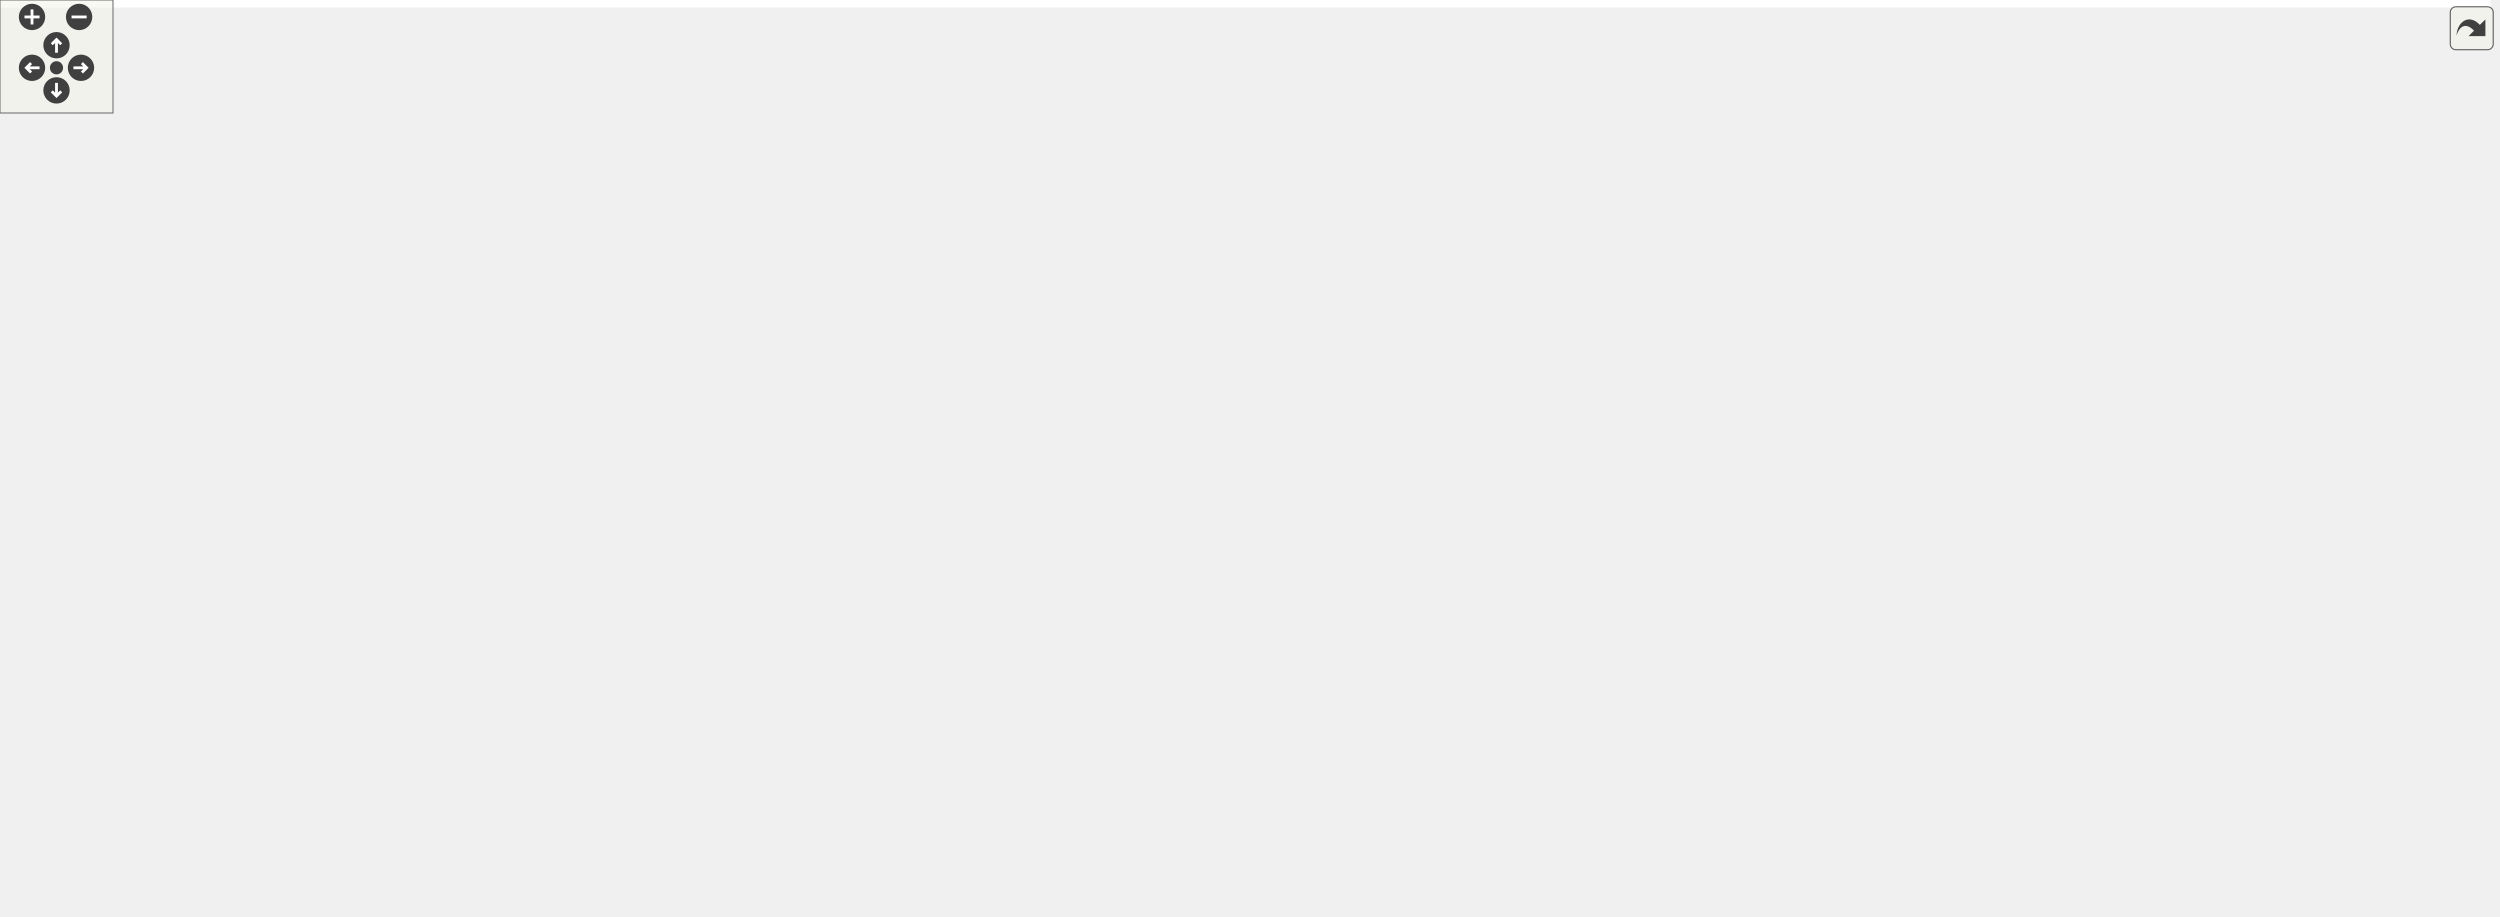
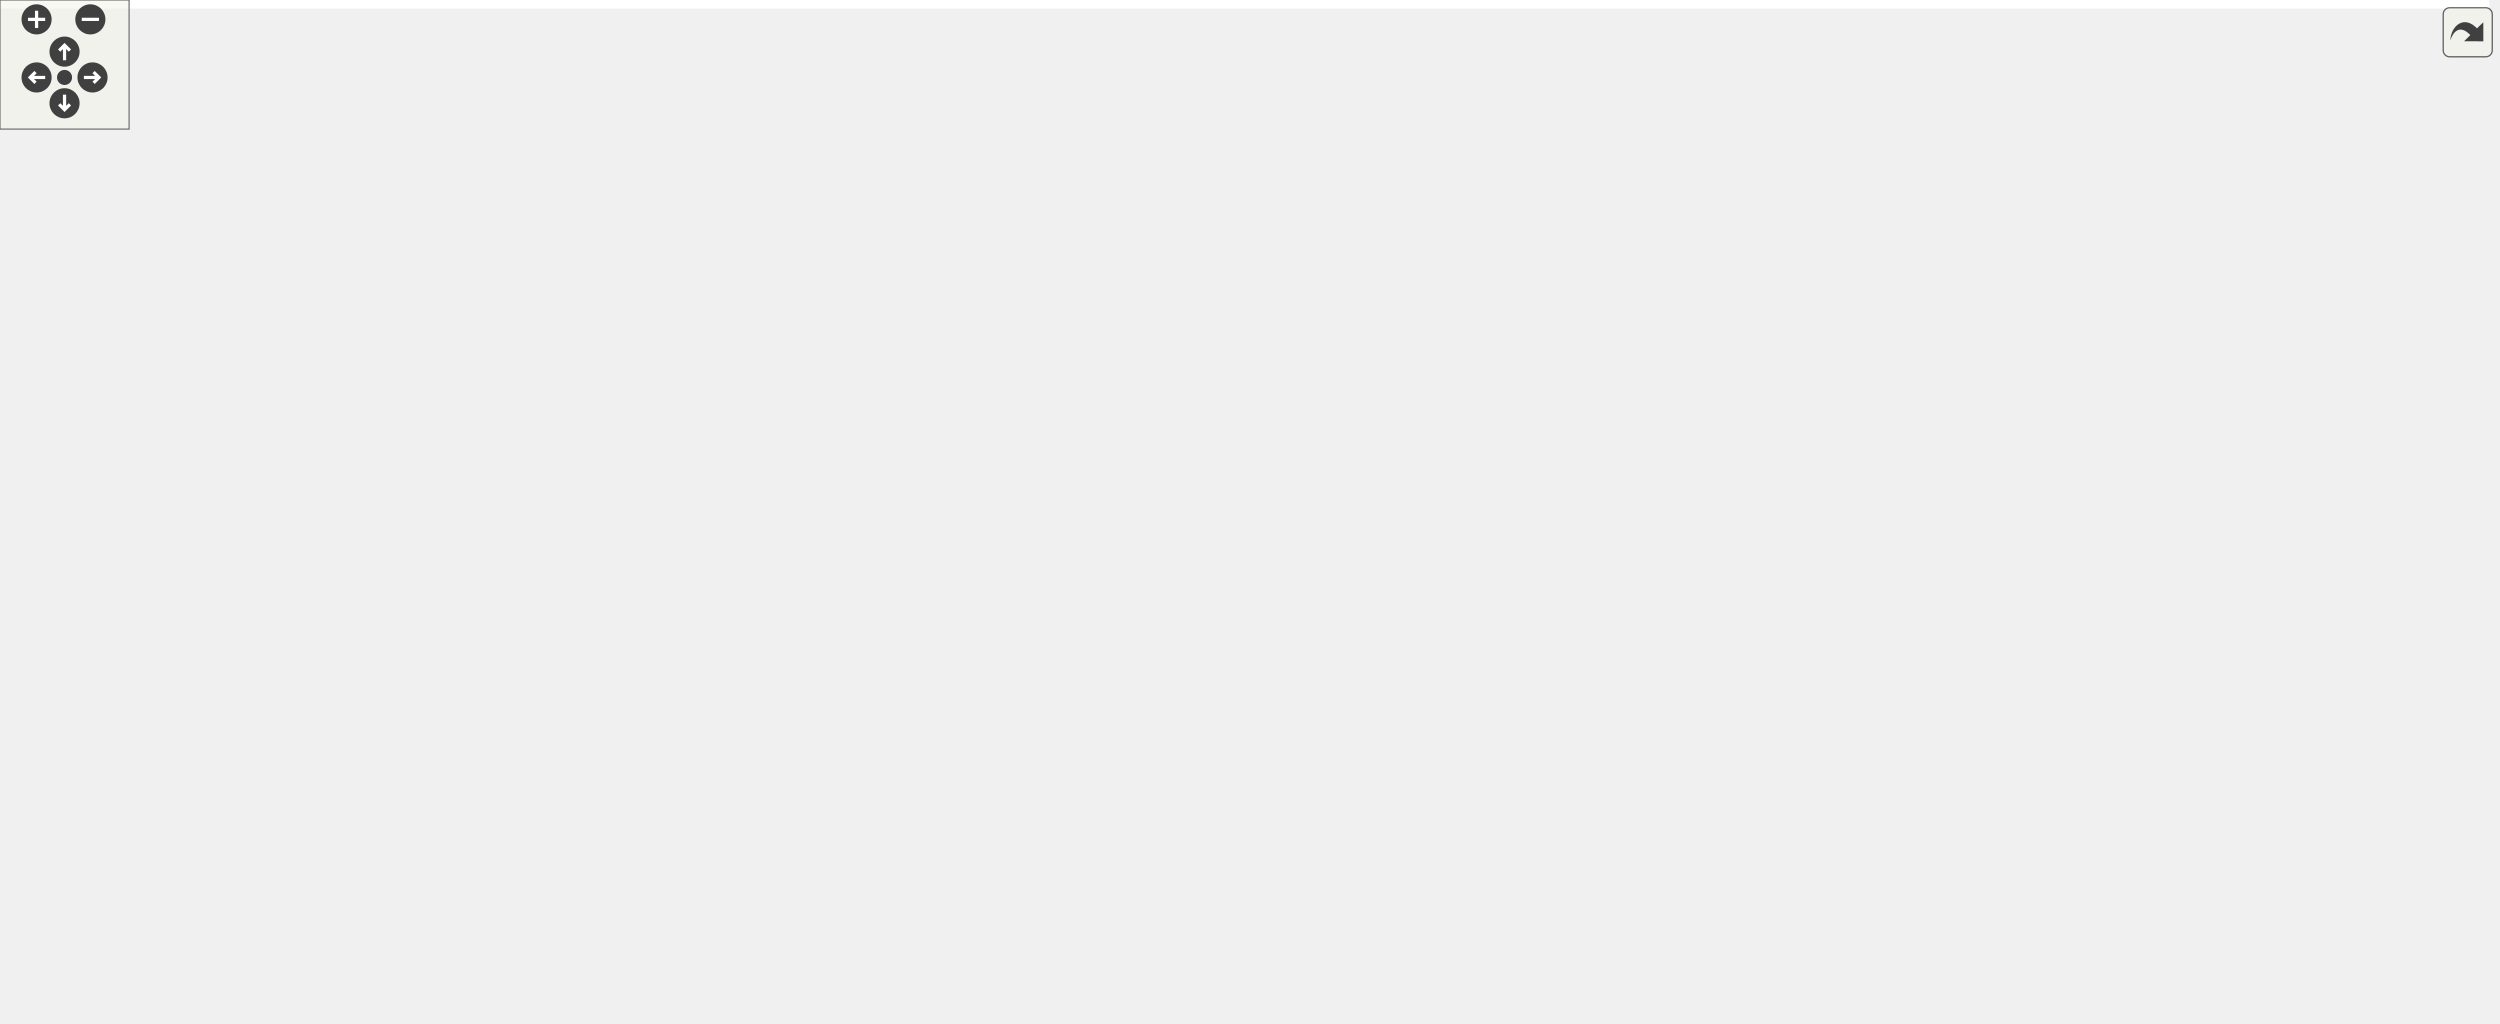
<svg xmlns="http://www.w3.org/2000/svg" xmlns:xlink="http://www.w3.org/1999/xlink" id="main" version="1.1" xml:space="preserve">
  <style type="text/css">
.edge:hover path { stroke: red; }
.edge:hover polygon { stroke: red; fill: red; }
</style>
  <defs>
    <circle id="rim" cx="0" cy="0" r="7" />
    <circle id="rim2" cx="0" cy="0" r="3.5" />
    <g id="zoomPlus">
      <use xlink:href="#rim" fill="#404040">
        <set attributeName="fill" to="#808080" begin="zoomplus.mouseover" end="zoomplus.mouseout" />
      </use>
      <path d="M-4,0h8M0,-4v8" fill="none" stroke="white" stroke-width="1.5" pointer-events="none" />
    </g>
    <g id="zoomMin">
      <use xlink:href="#rim" fill="#404040">
        <set attributeName="fill" to="#808080" begin="zoomminus.mouseover" end="zoomminus.mouseout" />
      </use>
      <path d="M-4,0h8" fill="none" stroke="white" stroke-width="1.5" pointer-events="none" />
    </g>
    <g id="dirArrow">
      <path fill="none" stroke="white" stroke-width="1.5" d="M0,-3.0v7 M-2.5,-0.5L0,-3.0L2.5,-0.5" />
    </g>
    <g id="resetDef">
      <use xlink:href="#rim2" fill="#404040">
        <set attributeName="fill" to="#808080" begin="reset.mouseover" end="reset.mouseout" />
      </use>
    </g>
  </defs>
  <svg id="graph" class="graph">
    <g id="viewport">
-       <polygon fill="#ffffff" stroke="transparent" points="-4,4 -4,-426 1322.5,-426 1322.5,4 -4,4" />
+       <polygon fill="#ffffff" stroke="transparent" points="-4,4 -4,-415 1157,-415 1157,4 -4,4" />
      <g id="node1" class="node">
        <g id="a_node1">
          <a xlink:title=" ">
-             <polygon fill="#bfbfbf" stroke="#000000" points="246,-391.5 246,-421.5 381,-421.5 381,-391.5 246,-391.5" />
-             <text text-anchor="start" x="254" y="-409.5" font-family="Helvetica,sans-Serif" font-size="10.00" fill="#000000">drake/geometry/internal</text>
-             <text text-anchor="middle" x="313.5" y="-398.5" font-family="Helvetica,sans-Serif" font-size="10.00" fill="#000000">_frame.h</text>
+             <polygon fill="#bfbfbf" stroke="#000000" points="920.5,-380.5 920.5,-410.5 1055.5,-410.5 1055.5,-380.5 920.5,-380.5" />
+             <text text-anchor="start" x="928.5" y="-398.5" font-family="Helvetica,sans-Serif" font-size="10.00" fill="#000000">drake/geometry/internal</text>
+             <text text-anchor="middle" x="988" y="-387.5" font-family="Helvetica,sans-Serif" font-size="10.00" fill="#000000">_frame.h</text>
          </a>
        </g>
      </g>
      <g id="node2" class="node">
        <g id="a_node2">
          <a xlink:title=" ">
-             <polygon fill="#ffffff" stroke="#bfbfbf" points="1274.5,-129 1274.5,-148 1318.5,-148 1318.5,-129 1274.5,-129" />
-             <text text-anchor="middle" x="1296.5" y="-136" font-family="Helvetica,sans-Serif" font-size="10.00" fill="#000000">string</text>
+             <polygon fill="#ffffff" stroke="#bfbfbf" points="0,-129 0,-148 44,-148 44,-129 0,-129" />
+             <text text-anchor="middle" x="22" y="-136" font-family="Helvetica,sans-Serif" font-size="10.00" fill="#000000">string</text>
          </a>
        </g>
      </g>
      <g id="edge1" class="edge">
-         <path fill="none" stroke="#191970" d="M381.056,-399.234C456.562,-390.652 582.303,-374.983 689.5,-355 943.632,-307.627 1053.039,-381.738 1255.5,-221 1275.5,-205.121 1286.501,-176.958 1291.948,-158.01" />
-         <polygon fill="#191970" stroke="#191970" points="1295.401,-158.641 1294.54,-148.081 1288.628,-156.873 1295.401,-158.641" />
+         <path fill="none" stroke="#191970" d="M920.352,-387.996C777.836,-370.705 437.79,-321.599 170,-221 122.992,-203.341 72.869,-172.55 44.686,-153.992" />
+         <polygon fill="#191970" stroke="#191970" points="46.268,-150.84 36.006,-148.204 42.384,-156.664 46.268,-150.84" />
      </g>
      <g id="node3" class="node">
        <g id="a_node3">
          <a xlink:title=" ">
-             <polygon fill="#ffffff" stroke="#bfbfbf" points="136.5,-330 136.5,-349 222.5,-349 222.5,-330 136.5,-330" />
-             <text text-anchor="middle" x="179.5" y="-337" font-family="Helvetica,sans-Serif" font-size="10.00" fill="#000000">unordered_set</text>
+             <polygon fill="#ffffff" stroke="#bfbfbf" points="1067,-319 1067,-338 1153,-338 1153,-319 1067,-319" />
+             <text text-anchor="middle" x="1110" y="-326" font-family="Helvetica,sans-Serif" font-size="10.00" fill="#000000">unordered_set</text>
          </a>
        </g>
      </g>
      <g id="edge2" class="edge">
-         <path fill="none" stroke="#191970" d="M283.428,-391.464C260.843,-380.171 230.117,-364.809 207.938,-353.719" />
-         <polygon fill="#191970" stroke="#191970" points="209.217,-350.446 198.708,-349.104 206.087,-356.707 209.217,-350.446" />
+         <path fill="none" stroke="#191970" d="M1015.379,-380.464C1035.757,-369.273 1063.415,-354.084 1083.563,-343.019" />
+         <polygon fill="#191970" stroke="#191970" points="1085.432,-345.986 1092.512,-338.104 1082.062,-339.85 1085.432,-345.986" />
      </g>
      <g id="node4" class="node">
        <g id="a_node4">
          <a xlink:href="drake__copyable_8h.html" target="_top" xlink:title="Provides careful macros to selectively enable or disable the special member functions for copy-constr...">
-             <polygon fill="#ffffff" stroke="#000000" points="0,-56.5 0,-86.5 121,-86.5 121,-56.5 0,-56.5" />
-             <text text-anchor="start" x="8" y="-74.5" font-family="Helvetica,sans-Serif" font-size="10.00" fill="#000000">drake/common/drake</text>
-             <text text-anchor="middle" x="60.5" y="-63.5" font-family="Helvetica,sans-Serif" font-size="10.00" fill="#000000">_copyable.h</text>
+             <polygon fill="#ffffff" stroke="#000000" points="978.5,-123.5 978.5,-153.5 1099.5,-153.5 1099.5,-123.5 978.5,-123.5" />
+             <text text-anchor="start" x="986.5" y="-141.5" font-family="Helvetica,sans-Serif" font-size="10.00" fill="#000000">drake/common/drake</text>
+             <text text-anchor="middle" x="1039" y="-130.5" font-family="Helvetica,sans-Serif" font-size="10.00" fill="#000000">_copyable.h</text>
          </a>
        </g>
      </g>
      <g id="edge3" class="edge">
-         <path fill="none" stroke="#191970" d="M245.852,-391.574C154.638,-369.456 3.5,-324.903 3.5,-272.5 3.5,-272.5 3.5,-272.5 3.5,-205.5 3.5,-164.115 26.807,-120.865 43.614,-95.058" />
-         <polygon fill="#191970" stroke="#191970" points="46.566,-96.94 49.239,-86.688 40.756,-93.036 46.566,-96.94" />
+         <path fill="none" stroke="#191970" d="M1000.136,-380.228C1007.206,-370.452 1015.575,-357.171 1020,-344 1040.91,-281.754 1041.619,-203.311 1040.334,-163.763" />
+         <polygon fill="#191970" stroke="#191970" points="1043.828,-163.539 1039.934,-153.686 1036.833,-163.817 1043.828,-163.539" />
      </g>
      <g id="node5" class="node">
        <g id="a_node5">
          <a xlink:href="geometry__ids_8h.html" target="_top" xlink:title=" ">
-             <polygon fill="#ffffff" stroke="#000000" points="241,-324.5 241,-354.5 386,-354.5 386,-324.5 241,-324.5" />
-             <text text-anchor="start" x="249" y="-342.5" font-family="Helvetica,sans-Serif" font-size="10.00" fill="#000000">drake/geometry/geometry</text>
-             <text text-anchor="middle" x="313.5" y="-331.5" font-family="Helvetica,sans-Serif" font-size="10.00" fill="#000000">_ids.h</text>
+             <polygon fill="#ffffff" stroke="#000000" points="865.5,-313.5 865.5,-343.5 1010.5,-343.5 1010.5,-313.5 865.5,-313.5" />
+             <text text-anchor="start" x="873.5" y="-331.5" font-family="Helvetica,sans-Serif" font-size="10.00" fill="#000000">drake/geometry/geometry</text>
+             <text text-anchor="middle" x="938" y="-320.5" font-family="Helvetica,sans-Serif" font-size="10.00" fill="#000000">_ids.h</text>
          </a>
        </g>
      </g>
      <g id="edge4" class="edge">
-         <path fill="none" stroke="#191970" d="M313.5,-391.297C313.5,-383.501 313.5,-373.799 313.5,-364.906" />
-         <polygon fill="#191970" stroke="#191970" points="317,-364.643 313.5,-354.643 310,-364.643 317,-364.643" />
-       </g>
-       <g id="node24" class="node">
-         <g id="a_node24">
-           <a xlink:href="geometry__index_8h.html" target="_top" xlink:title=" ">
-             <polygon fill="#ffffff" stroke="#000000" points="535,-324.5 535,-354.5 680,-354.5 680,-324.5 535,-324.5" />
-             <text text-anchor="start" x="543" y="-342.5" font-family="Helvetica,sans-Serif" font-size="10.00" fill="#000000">drake/geometry/geometry</text>
-             <text text-anchor="middle" x="607.5" y="-331.5" font-family="Helvetica,sans-Serif" font-size="10.00" fill="#000000">_index.h</text>
-           </a>
-         </g>
-       </g>
-       <g id="edge35" class="edge">
-         <path fill="none" stroke="#191970" d="M379.479,-391.464C424.604,-381.18 484.543,-367.521 531.641,-356.788" />
-         <polygon fill="#191970" stroke="#191970" points="532.515,-360.178 541.487,-354.544 530.959,-353.353 532.515,-360.178" />
+         <path fill="none" stroke="#191970" d="M976.654,-380.297C970.389,-371.902 962.474,-361.295 955.44,-351.87" />
+         <polygon fill="#191970" stroke="#191970" points="958.087,-349.564 949.301,-343.643 952.477,-353.751 958.087,-349.564" />
      </g>
      <g id="edge5" class="edge">
-         <path fill="none" stroke="#191970" d="M276.07,-324.445C232.705,-305.52 161.129,-269.541 113.5,-221 89.524,-196.565 87.171,-186.183 75.5,-154 68.783,-135.476 64.975,-113.478 62.879,-96.857" />
-         <polygon fill="#191970" stroke="#191970" points="66.343,-96.343 61.734,-86.802 59.388,-97.134 66.343,-96.343" />
+         <path fill="none" stroke="#191970" d="M946.095,-313.273C963.572,-280.395 1004.963,-202.53 1026.097,-162.773" />
+         <polygon fill="#191970" stroke="#191970" points="1029.404,-164.009 1031.007,-153.536 1023.223,-160.723 1029.404,-164.009" />
      </g>
      <g id="node6" class="node">
        <g id="a_node6">
          <a xlink:href="identifier_8h.html" target="_top" xlink:title=" ">
-             <polygon fill="#ffffff" stroke="#000000" points="240.5,-263 240.5,-282 386.5,-282 386.5,-263 240.5,-263" />
-             <text text-anchor="middle" x="313.5" y="-270" font-family="Helvetica,sans-Serif" font-size="10.00" fill="#000000">drake/common/identifier.h</text>
+             <polygon fill="#ffffff" stroke="#000000" points="632,-257.5 632,-276.5 778,-276.5 778,-257.5 632,-257.5" />
+             <text text-anchor="middle" x="705" y="-264.5" font-family="Helvetica,sans-Serif" font-size="10.00" fill="#000000">drake/common/identifier.h</text>
          </a>
        </g>
      </g>
      <g id="edge6" class="edge">
-         <path fill="none" stroke="#191970" d="M313.5,-324.297C313.5,-314.77 313.5,-302.395 313.5,-292.131" />
-         <polygon fill="#191970" stroke="#191970" points="317,-292.055 313.5,-282.055 310,-292.055 317,-292.055" />
+         <path fill="none" stroke="#191970" d="M881.002,-313.455C841.102,-302.924 788.474,-289.033 751.192,-279.192" />
+         <polygon fill="#191970" stroke="#191970" points="751.669,-275.698 741.107,-276.53 749.882,-282.467 751.669,-275.698" />
      </g>
      <g id="edge10" class="edge">
-         <path fill="none" stroke="#191970" d="M386.736,-269.059C579.68,-259.831 1089.518,-234.333 1123.5,-221 1143.79,-213.039 1142.465,-200.617 1161.5,-190 1204.218,-166.174 1220.418,-172.978 1265.5,-154 1266.685,-153.501 1267.889,-152.977 1269.1,-152.436" />
-         <polygon fill="#191970" stroke="#191970" points="1270.776,-155.515 1278.326,-148.081 1267.788,-149.185 1270.776,-155.515" />
+         <path fill="none" stroke="#191970" d="M631.936,-262.784C509.031,-253.853 254.589,-227.417 53,-154 51.587,-153.485 50.154,-152.923 48.718,-152.328" />
+         <polygon fill="#191970" stroke="#191970" points="49.947,-149.041 39.396,-148.069 47.038,-155.408 49.947,-149.041" />
      </g>
      <g id="edge11" class="edge">
-         <path fill="none" stroke="#191970" d="M252.545,-262.962C219.491,-255.565 179.236,-242.763 148.5,-221 104.84,-190.086 79.401,-130.098 67.918,-96.265" />
-         <polygon fill="#191970" stroke="#191970" points="71.217,-95.094 64.797,-86.666 64.56,-97.258 71.217,-95.094" />
+         <path fill="none" stroke="#191970" d="M776.109,-257.475C835.499,-248.762 914.978,-235.113 944,-221 959.885,-213.276 993.611,-182.388 1016.298,-160.684" />
+         <polygon fill="#191970" stroke="#191970" points="1018.752,-163.18 1023.528,-153.723 1013.897,-158.138 1018.752,-163.18" />
      </g>
      <g id="node7" class="node">
        <g id="a_node7">
          <a xlink:title=" ">
-             <polygon fill="#ffffff" stroke="#bfbfbf" points="263.5,-196 263.5,-215 313.5,-215 313.5,-196 263.5,-196" />
-             <text text-anchor="middle" x="288.5" y="-203" font-family="Helvetica,sans-Serif" font-size="10.00" fill="#000000">atomic</text>
+             <polygon fill="#ffffff" stroke="#bfbfbf" points="559,-196 559,-215 609,-215 609,-196 559,-196" />
+             <text text-anchor="middle" x="584" y="-203" font-family="Helvetica,sans-Serif" font-size="10.00" fill="#000000">atomic</text>
          </a>
        </g>
      </g>
      <g id="edge7" class="edge">
-         <path fill="none" stroke="#191970" d="M309.918,-262.901C306.205,-252.95 300.302,-237.129 295.632,-224.615" />
-         <polygon fill="#191970" stroke="#191970" points="298.85,-223.227 292.075,-215.082 292.292,-225.674 298.85,-223.227" />
+         <path fill="none" stroke="#191970" d="M686.094,-257.391C666.203,-247.281 634.688,-231.263 611.931,-219.696" />
+         <polygon fill="#191970" stroke="#191970" points="613.274,-216.453 602.774,-215.042 610.102,-222.693 613.274,-216.453" />
      </g>
      <g id="node8" class="node">
        <g id="a_node8">
          <a xlink:title=" ">
-             <polygon fill="#ffffff" stroke="#bfbfbf" points="157.5,-196 157.5,-215 207.5,-215 207.5,-196 157.5,-196" />
-             <text text-anchor="middle" x="182.5" y="-203" font-family="Helvetica,sans-Serif" font-size="10.00" fill="#000000">cstdint</text>
+             <polygon fill="#ffffff" stroke="#bfbfbf" points="627,-196 627,-215 677,-215 677,-196 627,-196" />
+             <text text-anchor="middle" x="652" y="-203" font-family="Helvetica,sans-Serif" font-size="10.00" fill="#000000">cstdint</text>
          </a>
        </g>
      </g>
      <g id="edge8" class="edge">
-         <path fill="none" stroke="#191970" d="M294.731,-262.901C272.649,-251.607 235.781,-232.751 210.361,-219.75" />
-         <polygon fill="#191970" stroke="#191970" points="211.731,-216.519 201.234,-215.082 208.544,-222.751 211.731,-216.519" />
+         <path fill="none" stroke="#191970" d="M696.719,-257.391C688.831,-248.238 676.769,-234.241 667.159,-223.09" />
+         <polygon fill="#191970" stroke="#191970" points="669.577,-220.535 660.398,-215.245 664.275,-225.105 669.577,-220.535" />
      </g>
      <g id="node9" class="node">
        <g id="a_node9">
          <a xlink:title=" ">
-             <polygon fill="#ffffff" stroke="#bfbfbf" points="108,-129 108,-148 173,-148 173,-129 108,-129" />
-             <text text-anchor="middle" x="140.5" y="-136" font-family="Helvetica,sans-Serif" font-size="10.00" fill="#000000">functional</text>
+             <polygon fill="#ffffff" stroke="#bfbfbf" points="599.5,-129 599.5,-148 664.5,-148 664.5,-129 599.5,-129" />
+             <text text-anchor="middle" x="632" y="-136" font-family="Helvetica,sans-Serif" font-size="10.00" fill="#000000">functional</text>
          </a>
        </g>
      </g>
      <g id="edge9" class="edge">
-         <path fill="none" stroke="#191970" d="M302.525,-262.902C280.957,-244.086 233.657,-203.048 216.5,-190 199.585,-177.137 179.674,-163.703 164.477,-153.782" />
-         <polygon fill="#191970" stroke="#191970" points="165.988,-150.591 155.692,-148.095 162.185,-156.468 165.988,-150.591" />
+         <path fill="none" stroke="#191970" d="M704.353,-257.354C702.964,-242.106 698.709,-211.917 686,-190 678.025,-176.247 665.287,-163.845 654.185,-154.659" />
+         <polygon fill="#191970" stroke="#191970" points="656.138,-151.742 646.12,-148.293 651.8,-157.236 656.138,-151.742" />
      </g>
      <g id="node10" class="node">
        <g id="a_node10">
          <a xlink:href="drake__throw_8h.html" target="_top" xlink:title="Provides a convenient wrapper to throw an exception when a condition is unmet.">
-             <polygon fill="#ffffff" stroke="#000000" points="191,-123.5 191,-153.5 312,-153.5 312,-123.5 191,-123.5" />
-             <text text-anchor="start" x="199" y="-141.5" font-family="Helvetica,sans-Serif" font-size="10.00" fill="#000000">drake/common/drake</text>
-             <text text-anchor="middle" x="251.5" y="-130.5" font-family="Helvetica,sans-Serif" font-size="10.00" fill="#000000">_throw.h</text>
+             <polygon fill="#ffffff" stroke="#000000" points="682.5,-123.5 682.5,-153.5 803.5,-153.5 803.5,-123.5 682.5,-123.5" />
+             <text text-anchor="start" x="690.5" y="-141.5" font-family="Helvetica,sans-Serif" font-size="10.00" fill="#000000">drake/common/drake</text>
+             <text text-anchor="middle" x="743" y="-130.5" font-family="Helvetica,sans-Serif" font-size="10.00" fill="#000000">_throw.h</text>
          </a>
        </g>
      </g>
      <g id="edge12" class="edge">
-         <path fill="none" stroke="#191970" d="M317.777,-262.981C324.296,-246.959 334.741,-214.001 322.5,-190 315.986,-177.229 304.661,-166.885 292.944,-158.912" />
-         <polygon fill="#191970" stroke="#191970" points="294.73,-155.901 284.406,-153.524 290.995,-161.821 294.73,-155.901" />
+         <path fill="none" stroke="#191970" d="M707.93,-257.495C710.787,-248.201 715.238,-233.642 719,-221 724.724,-201.766 731.06,-179.964 735.784,-163.605" />
+         <polygon fill="#191970" stroke="#191970" points="739.226,-164.3 738.633,-153.722 732.5,-162.361 739.226,-164.3" />
      </g>
      <g id="node13" class="node">
        <g id="a_node13">
          <a xlink:href="hash_8h.html" target="_top" xlink:title=" ">
-             <polygon fill="#ffffff" stroke="#000000" points="540,-196 540,-215 665,-215 665,-196 540,-196" />
-             <text text-anchor="middle" x="602.5" y="-203" font-family="Helvetica,sans-Serif" font-size="10.00" fill="#000000">drake/common/hash.h</text>
+             <polygon fill="#ffffff" stroke="#000000" points="342.5,-196 342.5,-215 467.5,-215 467.5,-196 342.5,-196" />
+             <text text-anchor="middle" x="405" y="-203" font-family="Helvetica,sans-Serif" font-size="10.00" fill="#000000">drake/common/hash.h</text>
          </a>
        </g>
      </g>
      <g id="edge16" class="edge">
-         <path fill="none" stroke="#191970" d="M354.6,-262.972C406.24,-251 494.878,-230.45 550.991,-217.441" />
-         <polygon fill="#191970" stroke="#191970" points="552.123,-220.772 561.074,-215.104 550.542,-213.953 552.123,-220.772" />
+         <path fill="none" stroke="#191970" d="M658.454,-257.458C605.356,-246.573 518.537,-228.775 461.578,-217.099" />
+         <polygon fill="#191970" stroke="#191970" points="462.154,-213.644 451.655,-215.064 460.748,-220.501 462.154,-213.644" />
      </g>
      <g id="node22" class="node">
        <g id="a_node22">
          <a xlink:href="never__destroyed_8h.html" target="_top" xlink:title=" ">
-             <polygon fill="#ffffff" stroke="#000000" points="841,-123.5 841,-153.5 962,-153.5 962,-123.5 841,-123.5" />
-             <text text-anchor="start" x="849" y="-141.5" font-family="Helvetica,sans-Serif" font-size="10.00" fill="#000000">drake/common/never</text>
-             <text text-anchor="middle" x="901.5" y="-130.5" font-family="Helvetica,sans-Serif" font-size="10.00" fill="#000000">_destroyed.h</text>
+             <polygon fill="#ffffff" stroke="#000000" points="813.5,-190.5 813.5,-220.5 934.5,-220.5 934.5,-190.5 813.5,-190.5" />
+             <text text-anchor="start" x="821.5" y="-208.5" font-family="Helvetica,sans-Serif" font-size="10.00" fill="#000000">drake/common/never</text>
+             <text text-anchor="middle" x="874" y="-197.5" font-family="Helvetica,sans-Serif" font-size="10.00" fill="#000000">_destroyed.h</text>
          </a>
        </g>
      </g>
      <g id="edge30" class="edge">
-         <path fill="none" stroke="#191970" d="M386.612,-266.543C460.15,-259.511 576.389,-245.546 674.5,-221 739.873,-204.645 812.626,-176.312 857.731,-157.485" />
-         <polygon fill="#191970" stroke="#191970" points="859.339,-160.606 867.199,-153.502 856.625,-154.153 859.339,-160.606" />
+         <path fill="none" stroke="#191970" d="M731.406,-257.391C755.867,-248.489 792.915,-235.007 823.117,-224.017" />
+         <polygon fill="#191970" stroke="#191970" points="824.458,-227.253 832.658,-220.545 822.064,-220.675 824.458,-227.253" />
      </g>
      <g id="node11" class="node">
        <g id="a_node11">
          <a xlink:title=" ">
-             <polygon fill="#ffffff" stroke="#bfbfbf" points="685,-.5 685,-19.5 754,-19.5 754,-.5 685,-.5" />
-             <text text-anchor="middle" x="719.5" y="-7.5" font-family="Helvetica,sans-Serif" font-size="10.00" fill="#000000">type_traits</text>
+             <polygon fill="#ffffff" stroke="#bfbfbf" points="663.5,-.5 663.5,-19.5 732.5,-19.5 732.5,-.5 663.5,-.5" />
+             <text text-anchor="middle" x="698" y="-7.5" font-family="Helvetica,sans-Serif" font-size="10.00" fill="#000000">type_traits</text>
          </a>
        </g>
      </g>
      <g id="edge13" class="edge">
-         <path fill="none" stroke="#191970" d="M278.668,-123.403C313.484,-104.716 376.199,-73.258 433.5,-56 516.686,-30.947 617.835,-18.759 674.825,-13.482" />
-         <polygon fill="#191970" stroke="#191970" points="675.291,-16.954 684.939,-12.575 674.666,-9.982 675.291,-16.954" />
+         <path fill="none" stroke="#191970" d="M740.832,-123.207C738.134,-106.344 732.779,-78.607 724,-56 720.324,-46.535 714.967,-36.655 710.068,-28.489" />
+         <polygon fill="#191970" stroke="#191970" points="712.921,-26.448 704.658,-19.817 706.982,-30.154 712.921,-26.448" />
      </g>
      <g id="node12" class="node">
        <g id="a_node12">
          <a xlink:href="drake__assert_8h.html" target="_top" xlink:title="Provides Drake's assertion implementation.">
-             <polygon fill="#ffffff" stroke="#000000" points="442,-56.5 442,-86.5 563,-86.5 563,-56.5 442,-56.5" />
-             <text text-anchor="start" x="450" y="-74.5" font-family="Helvetica,sans-Serif" font-size="10.00" fill="#000000">drake/common/drake</text>
-             <text text-anchor="middle" x="502.5" y="-63.5" font-family="Helvetica,sans-Serif" font-size="10.00" fill="#000000">_assert.h</text>
+             <polygon fill="#ffffff" stroke="#000000" points="593.5,-56.5 593.5,-86.5 714.5,-86.5 714.5,-56.5 593.5,-56.5" />
+             <text text-anchor="start" x="601.5" y="-74.5" font-family="Helvetica,sans-Serif" font-size="10.00" fill="#000000">drake/common/drake</text>
+             <text text-anchor="middle" x="654" y="-63.5" font-family="Helvetica,sans-Serif" font-size="10.00" fill="#000000">_assert.h</text>
          </a>
        </g>
      </g>
      <g id="edge14" class="edge">
-         <path fill="none" stroke="#191970" d="M307.829,-123.464C345.885,-113.306 396.28,-99.853 436.261,-89.181" />
-         <polygon fill="#191970" stroke="#191970" points="437.166,-92.562 445.925,-86.602 435.361,-85.799 437.166,-92.562" />
+         <path fill="none" stroke="#191970" d="M722.804,-123.297C710.856,-114.302 695.536,-102.769 682.386,-92.869" />
+         <polygon fill="#191970" stroke="#191970" points="684.21,-89.861 674.116,-86.643 680,-95.454 684.21,-89.861" />
      </g>
      <g id="edge15" class="edge">
-         <path fill="none" stroke="#191970" d="M555.584,-56.455C592.585,-45.969 641.34,-32.151 676.034,-22.319" />
-         <polygon fill="#191970" stroke="#191970" points="677.206,-25.625 685.873,-19.53 675.297,-18.89 677.206,-25.625" />
+         <path fill="none" stroke="#191970" d="M664.876,-56.298C670.984,-47.761 678.644,-37.054 685.059,-28.088" />
+         <polygon fill="#191970" stroke="#191970" points="687.983,-30.016 690.955,-19.847 682.29,-25.943 687.983,-30.016" />
      </g>
      <g id="edge24" class="edge">
-         <path fill="none" stroke="#191970" d="M665.143,-203.702C807.88,-199.109 1153.554,-185.052 1265.5,-154 1267.214,-153.524 1268.946,-152.952 1270.668,-152.312" />
-         <polygon fill="#191970" stroke="#191970" points="1272.499,-155.33 1280.242,-148.098 1269.679,-148.923 1272.499,-155.33" />
+         <path fill="none" stroke="#191970" d="M342.211,-198.741C255.975,-189.043 105.587,-170.525 53,-154 51.342,-153.479 49.664,-152.879 47.992,-152.223" />
+         <polygon fill="#191970" stroke="#191970" points="49.204,-148.931 38.647,-148.037 46.342,-155.319 49.204,-148.931" />
      </g>
      <g id="edge19" class="edge">
-         <path fill="none" stroke="#191970" d="M539.793,-199.69C439.59,-190.093 247.903,-170.361 181.5,-154 178.494,-153.259 175.407,-152.363 172.342,-151.378" />
-         <polygon fill="#191970" stroke="#191970" points="173.344,-148.02 162.749,-148.018 171.03,-154.627 173.344,-148.02" />
+         <path fill="none" stroke="#191970" d="M442.828,-195.941C480.409,-186.218 539.558,-170.298 590,-154 592.547,-153.177 595.169,-152.295 597.799,-151.385" />
+         <polygon fill="#191970" stroke="#191970" points="598.999,-154.673 607.244,-148.019 596.649,-148.079 598.999,-154.673" />
      </g>
      <g id="edge29" class="edge">
-         <path fill="none" stroke="#191970" d="M549.788,-195.977C494.203,-185.862 404.101,-169.257 326.5,-154 325.032,-153.711 323.549,-153.418 322.054,-153.121" />
-         <polygon fill="#191970" stroke="#191970" points="322.555,-149.652 312.062,-151.121 321.18,-156.516 322.555,-149.652" />
+         <path fill="none" stroke="#191970" d="M457.421,-195.974C509.586,-186.38 592.168,-170.883 672.64,-154.252" />
+         <polygon fill="#191970" stroke="#191970" points="673.361,-157.677 682.442,-152.218 671.939,-150.823 673.361,-157.677" />
      </g>
      <g id="edge25" class="edge">
-         <path fill="none" stroke="#191970" d="M637.718,-195.978C680.651,-184.018 748.406,-163.872 755.5,-154 783.315,-115.288 752.137,-57.336 732.697,-28.161" />
-         <polygon fill="#191970" stroke="#191970" points="735.454,-25.994 726.887,-19.76 729.697,-29.976 735.454,-25.994" />
+         <path fill="none" stroke="#191970" d="M342.236,-199.709C283.155,-192.804 200.853,-178.935 181,-154 172.418,-143.221 172.36,-133.732 181,-123 240.292,-49.349 538.441,-21.084 653.036,-12.833" />
+         <polygon fill="#191970" stroke="#191970" points="653.489,-16.31 663.219,-12.118 652.999,-9.327 653.489,-16.31" />
      </g>
      <g id="edge28" class="edge">
-         <path fill="none" stroke="#191970" d="M549.371,-195.986C479.693,-183.256 365.515,-161.424 359.5,-154 333.081,-121.395 383.657,-99.1 431.798,-85.986" />
-         <polygon fill="#191970" stroke="#191970" points="432.895,-89.317 441.687,-83.406 431.128,-82.544 432.895,-89.317" />
+         <path fill="none" stroke="#191970" d="M342.172,-201.36C264.878,-194.003 149.18,-174.248 195,-123 220.375,-94.618 460.702,-80.004 583.096,-74.35" />
+         <polygon fill="#191970" stroke="#191970" points="583.301,-77.844 593.131,-73.894 582.983,-70.852 583.301,-77.844" />
      </g>
      <g id="node14" class="node">
        <g id="a_node14">
          <a xlink:title=" ">
-             <polygon fill="#ffffff" stroke="#bfbfbf" points="699,-129 699,-148 746,-148 746,-129 699,-129" />
-             <text text-anchor="middle" x="722.5" y="-136" font-family="Helvetica,sans-Serif" font-size="10.00" fill="#000000">cmath</text>
+             <polygon fill="#ffffff" stroke="#bfbfbf" points="204.5,-129 204.5,-148 251.5,-148 251.5,-129 204.5,-129" />
+             <text text-anchor="middle" x="228" y="-136" font-family="Helvetica,sans-Serif" font-size="10.00" fill="#000000">cmath</text>
          </a>
        </g>
      </g>
      <g id="edge17" class="edge">
-         <path fill="none" stroke="#191970" d="M619.693,-195.9C639.743,-184.706 673.099,-166.082 696.36,-153.095" />
-         <polygon fill="#191970" stroke="#191970" points="698.314,-156.013 705.339,-148.082 694.901,-149.901 698.314,-156.013" />
+         <path fill="none" stroke="#191970" d="M375.201,-195.981C345.63,-186.288 299.186,-170.391 260,-154 258.647,-153.434 257.271,-152.84 255.885,-152.228" />
+         <polygon fill="#191970" stroke="#191970" points="257.34,-149.044 246.794,-148.028 254.405,-155.399 257.34,-149.044" />
      </g>
      <g id="node15" class="node">
        <g id="a_node15">
          <a xlink:title=" ">
-             <polygon fill="#ffffff" stroke="#bfbfbf" points="369,-129 369,-148 422,-148 422,-129 369,-129" />
-             <text text-anchor="middle" x="395.5" y="-136" font-family="Helvetica,sans-Serif" font-size="10.00" fill="#000000">cstddef</text>
+             <polygon fill="#ffffff" stroke="#bfbfbf" points="269.5,-129 269.5,-148 322.5,-148 322.5,-129 269.5,-129" />
+             <text text-anchor="middle" x="296" y="-136" font-family="Helvetica,sans-Serif" font-size="10.00" fill="#000000">cstddef</text>
          </a>
        </g>
      </g>
      <g id="edge18" class="edge">
-         <path fill="none" stroke="#191970" d="M566.411,-195.922C531.531,-186.363 477.379,-170.724 431.5,-154 429.678,-153.336 427.815,-152.627 425.944,-151.893" />
-         <polygon fill="#191970" stroke="#191970" points="427.239,-148.641 416.659,-148.086 424.584,-155.118 427.239,-148.641" />
+         <path fill="none" stroke="#191970" d="M389.383,-195.9C371.333,-184.806 341.41,-166.413 320.309,-153.442" />
+         <polygon fill="#191970" stroke="#191970" points="321.94,-150.337 311.588,-148.082 318.274,-156.3 321.94,-150.337" />
      </g>
      <g id="node16" class="node">
        <g id="a_node16">
          <a xlink:title=" ">
-             <polygon fill="#ffffff" stroke="#bfbfbf" points="440.5,-129 440.5,-148 500.5,-148 500.5,-129 440.5,-129" />
-             <text text-anchor="middle" x="470.5" y="-136" font-family="Helvetica,sans-Serif" font-size="10.00" fill="#000000">iostream</text>
+             <polygon fill="#ffffff" stroke="#bfbfbf" points="341,-129 341,-148 401,-148 401,-129 341,-129" />
+             <text text-anchor="middle" x="371" y="-136" font-family="Helvetica,sans-Serif" font-size="10.00" fill="#000000">iostream</text>
          </a>
        </g>
      </g>
      <g id="edge20" class="edge">
-         <path fill="none" stroke="#191970" d="M583.588,-195.9C561.337,-184.607 524.188,-165.751 498.574,-152.75" />
-         <polygon fill="#191970" stroke="#191970" points="499.878,-149.487 489.377,-148.082 496.71,-155.729 499.878,-149.487" />
+         <path fill="none" stroke="#191970" d="M400.129,-195.9C395.029,-185.851 386.89,-169.812 380.51,-157.24" />
+         <polygon fill="#191970" stroke="#191970" points="383.509,-155.415 375.862,-148.082 377.267,-158.583 383.509,-155.415" />
      </g>
      <g id="node17" class="node">
        <g id="a_node17">
          <a xlink:title=" ">
-             <polygon fill="#ffffff" stroke="#bfbfbf" points="518.5,-129 518.5,-148 556.5,-148 556.5,-129 518.5,-129" />
-             <text text-anchor="middle" x="537.5" y="-136" font-family="Helvetica,sans-Serif" font-size="10.00" fill="#000000">map</text>
+             <polygon fill="#ffffff" stroke="#bfbfbf" points="419,-129 419,-148 457,-148 457,-129 419,-129" />
+             <text text-anchor="middle" x="438" y="-136" font-family="Helvetica,sans-Serif" font-size="10.00" fill="#000000">map</text>
          </a>
        </g>
      </g>
      <g id="edge21" class="edge">
-         <path fill="none" stroke="#191970" d="M593.187,-195.9C582.954,-185.353 566.323,-168.21 553.895,-155.4" />
-         <polygon fill="#191970" stroke="#191970" points="556.271,-152.822 546.796,-148.082 551.247,-157.696 556.271,-152.822" />
+         <path fill="none" stroke="#191970" d="M409.728,-195.9C414.678,-185.851 422.578,-169.812 428.77,-157.24" />
+         <polygon fill="#191970" stroke="#191970" points="432.002,-158.599 433.281,-148.082 425.722,-155.506 432.002,-158.599" />
      </g>
      <g id="node18" class="node">
        <g id="a_node18">
          <a xlink:title=" ">
-             <polygon fill="#ffffff" stroke="#bfbfbf" points="574.5,-129 574.5,-148 630.5,-148 630.5,-129 574.5,-129" />
-             <text text-anchor="middle" x="602.5" y="-136" font-family="Helvetica,sans-Serif" font-size="10.00" fill="#000000">optional</text>
+             <polygon fill="#ffffff" stroke="#bfbfbf" points="475,-129 475,-148 531,-148 531,-129 475,-129" />
+             <text text-anchor="middle" x="503" y="-136" font-family="Helvetica,sans-Serif" font-size="10.00" fill="#000000">optional</text>
          </a>
        </g>
      </g>
      <g id="edge22" class="edge">
-         <path fill="none" stroke="#191970" d="M602.5,-195.9C602.5,-186.149 602.5,-170.76 602.5,-158.369" />
-         <polygon fill="#191970" stroke="#191970" points="606,-158.082 602.5,-148.082 599,-158.082 606,-158.082" />
+         <path fill="none" stroke="#191970" d="M419.041,-195.9C435.124,-184.905 461.691,-166.742 480.632,-153.793" />
+         <polygon fill="#191970" stroke="#191970" points="482.705,-156.615 488.985,-148.082 478.755,-150.836 482.705,-156.615" />
      </g>
      <g id="node19" class="node">
        <g id="a_node19">
          <a xlink:title=" ">
-             <polygon fill="#ffffff" stroke="#bfbfbf" points="648.5,-129 648.5,-148 680.5,-148 680.5,-129 648.5,-129" />
-             <text text-anchor="middle" x="664.5" y="-136" font-family="Helvetica,sans-Serif" font-size="10.00" fill="#000000">set</text>
+             <polygon fill="#ffffff" stroke="#bfbfbf" points="549,-129 549,-148 581,-148 581,-129 549,-129" />
+             <text text-anchor="middle" x="565" y="-136" font-family="Helvetica,sans-Serif" font-size="10.00" fill="#000000">set</text>
          </a>
        </g>
      </g>
      <g id="edge23" class="edge">
-         <path fill="none" stroke="#191970" d="M611.383,-195.9C621.051,-185.452 636.709,-168.532 648.525,-155.763" />
-         <polygon fill="#191970" stroke="#191970" points="651.41,-157.798 655.633,-148.082 646.273,-153.044 651.41,-157.798" />
+         <path fill="none" stroke="#191970" d="M434.919,-195.923C462.743,-186.59 505.043,-171.307 540,-154 540.543,-153.731 541.09,-153.453 541.639,-153.169" />
+         <polygon fill="#191970" stroke="#191970" points="543.494,-156.141 550.461,-148.159 540.037,-150.054 543.494,-156.141" />
      </g>
      <g id="node20" class="node">
        <g id="a_node20">
          <a xlink:title=" ">
-             <polygon fill="#ffffff" stroke="#bfbfbf" points="968,-62 968,-81 1013,-81 1013,-62 968,-62" />
-             <text text-anchor="middle" x="990.5" y="-69" font-family="Helvetica,sans-Serif" font-size="10.00" fill="#000000">utility</text>
+             <polygon fill="#ffffff" stroke="#bfbfbf" points="821.5,-129 821.5,-148 866.5,-148 866.5,-129 821.5,-129" />
+             <text text-anchor="middle" x="844" y="-136" font-family="Helvetica,sans-Serif" font-size="10.00" fill="#000000">utility</text>
          </a>
        </g>
      </g>
      <g id="edge26" class="edge">
-         <path fill="none" stroke="#191970" d="M665.205,-200.611C764.578,-192.297 949.32,-174.316 971.5,-154 988.724,-138.224 991.886,-110.242 991.806,-91.288" />
-         <polygon fill="#191970" stroke="#191970" points="995.297,-90.96 991.451,-81.088 988.301,-91.204 995.297,-90.96" />
+         <path fill="none" stroke="#191970" d="M467.578,-198.776C573.719,-187.198 780.719,-163.795 813,-154 814.663,-153.495 816.345,-152.908 818.02,-152.262" />
+         <polygon fill="#191970" stroke="#191970" points="819.659,-155.364 827.373,-148.101 816.813,-148.968 819.659,-155.364" />
      </g>
      <g id="node21" class="node">
        <g id="a_node21">
          <a xlink:title=" ">
-             <polygon fill="#ffffff" stroke="#bfbfbf" points="1019,-129 1019,-148 1066,-148 1066,-129 1019,-129" />
-             <text text-anchor="middle" x="1042.5" y="-136" font-family="Helvetica,sans-Serif" font-size="10.00" fill="#000000">vector</text>
+             <polygon fill="#ffffff" stroke="#bfbfbf" points="62.5,-129 62.5,-148 109.5,-148 109.5,-129 62.5,-129" />
+             <text text-anchor="middle" x="86" y="-136" font-family="Helvetica,sans-Serif" font-size="10.00" fill="#000000">vector</text>
          </a>
        </g>
      </g>
      <g id="edge27" class="edge">
-         <path fill="none" stroke="#191970" d="M665.095,-202.519C744.993,-197.572 886.953,-184.937 1004.5,-154 1007.123,-153.31 1009.805,-152.482 1012.472,-151.573" />
-         <polygon fill="#191970" stroke="#191970" points="1013.794,-154.816 1021.927,-148.026 1011.335,-148.262 1013.794,-154.816" />
+         <path fill="none" stroke="#191970" d="M342.475,-197.806C284.956,-189.846 197.671,-175.526 124,-154 121.692,-153.326 119.332,-152.56 116.974,-151.738" />
+         <polygon fill="#191970" stroke="#191970" points="118.02,-148.392 107.429,-148.138 115.55,-154.942 118.02,-148.392" />
      </g>
      <g id="edge34" class="edge">
-         <path fill="none" stroke="#191970" d="M840.808,-131.62C814.59,-128.761 783.552,-125.528 755.5,-123 527.825,-102.484 257.647,-84.199 131.72,-76.027" />
-         <polygon fill="#191970" stroke="#191970" points="131.651,-72.515 121.446,-75.362 131.199,-79.501 131.651,-72.515" />
+         <path fill="none" stroke="#191970" d="M911.029,-190.464C935.041,-180.714 966.526,-167.929 992.257,-157.481" />
+         <polygon fill="#191970" stroke="#191970" points="993.861,-160.607 1001.809,-153.602 991.227,-154.121 993.861,-160.607" />
      </g>
      <g id="edge32" class="edge">
-         <path fill="none" stroke="#191970" d="M902.34,-123.273C902.488,-104.896 899.834,-74.199 882.5,-56 866.26,-38.95 806.541,-25.229 764.103,-17.345" />
-         <polygon fill="#191970" stroke="#191970" points="764.724,-13.901 754.26,-15.563 763.477,-20.789 764.724,-13.901" />
+         <path fill="none" stroke="#191970" d="M897.066,-190.268C918.837,-173.919 946.064,-147.048 931,-123 889.659,-57.004 797.588,-28.583 742.366,-17.103" />
+         <polygon fill="#191970" stroke="#191970" points="742.993,-13.66 732.504,-15.152 741.634,-20.526 742.993,-13.66" />
      </g>
      <g id="edge33" class="edge">
-         <path fill="none" stroke="#191970" d="M921.696,-123.297C935.966,-112.554 955.047,-98.189 969.495,-87.313" />
-         <polygon fill="#191970" stroke="#191970" points="971.923,-89.866 977.808,-81.055 967.713,-84.273 971.923,-89.866" />
+         <path fill="none" stroke="#191970" d="M867.192,-190.297C862.836,-180.567 857.15,-167.868 852.498,-157.478" />
+         <polygon fill="#191970" stroke="#191970" points="855.559,-155.751 848.278,-148.055 849.171,-158.612 855.559,-155.751" />
      </g>
      <g id="node23" class="node">
        <g id="a_node23">
          <a xlink:title=" ">
-             <polygon fill="#ffffff" stroke="#bfbfbf" points="836,-62 836,-81 873,-81 873,-62 836,-62" />
-             <text text-anchor="middle" x="854.5" y="-69" font-family="Helvetica,sans-Serif" font-size="10.00" fill="#000000">new</text>
+             <polygon fill="#ffffff" stroke="#bfbfbf" points="884.5,-129 884.5,-148 921.5,-148 921.5,-129 884.5,-129" />
+             <text text-anchor="middle" x="903" y="-136" font-family="Helvetica,sans-Serif" font-size="10.00" fill="#000000">new</text>
          </a>
        </g>
      </g>
      <g id="edge31" class="edge">
-         <path fill="none" stroke="#191970" d="M890.835,-123.297C883.797,-113.263 874.542,-100.071 867.135,-89.511" />
-         <polygon fill="#191970" stroke="#191970" points="869.811,-87.232 861.203,-81.055 864.08,-91.252 869.811,-87.232" />
-       </g>
-       <g id="node25" class="node">
-         <g id="a_node25">
-           <a xlink:href="type__safe__index_8h.html" target="_top" xlink:title=" ">
-             <polygon fill="#ffffff" stroke="#000000" points="637,-257.5 637,-287.5 778,-287.5 778,-257.5 637,-257.5" />
-             <text text-anchor="start" x="645" y="-275.5" font-family="Helvetica,sans-Serif" font-size="10.00" fill="#000000">drake/common/type_safe</text>
-             <text text-anchor="middle" x="707.5" y="-264.5" font-family="Helvetica,sans-Serif" font-size="10.00" fill="#000000">_index.h</text>
-           </a>
-         </g>
-       </g>
-       <g id="edge36" class="edge">
-         <path fill="none" stroke="#191970" d="M630.192,-324.297C643.872,-315.131 661.487,-303.329 676.447,-293.305" />
-         <polygon fill="#191970" stroke="#191970" points="678.539,-296.117 684.898,-287.643 674.642,-290.302 678.539,-296.117" />
-       </g>
-       <g id="edge39" class="edge">
-         <path fill="none" stroke="#191970" d="M778.074,-268.321C910.121,-260.085 1184.754,-240.825 1223.5,-221 1251.592,-206.626 1273.798,-176.509 1286.034,-156.913" />
-         <polygon fill="#191970" stroke="#191970" points="1289.085,-158.631 1291.223,-148.254 1283.081,-155.033 1289.085,-158.631" />
-       </g>
-       <g id="edge37" class="edge">
-         <path fill="none" stroke="#191970" d="M636.877,-261.623C580.002,-252.357 498.169,-237.882 427.5,-221 380.174,-209.695 369.414,-202.91 322.5,-190 260.141,-172.84 243.178,-173.466 181.5,-154 179.087,-153.238 176.609,-152.413 174.124,-151.554" />
-         <polygon fill="#191970" stroke="#191970" points="175.219,-148.228 164.625,-148.131 172.846,-154.814 175.219,-148.228" />
-       </g>
-       <g id="edge41" class="edge">
-         <path fill="none" stroke="#191970" d="M655.894,-257.427C620.812,-247.173 573.35,-233.288 531.5,-221 455.929,-198.81 368.916,-173.156 312.207,-156.423" />
-         <polygon fill="#191970" stroke="#191970" points="312.911,-152.981 302.329,-153.507 310.93,-159.695 312.911,-152.981" />
-       </g>
-       <g id="edge40" class="edge">
-         <path fill="none" stroke="#191970" d="M720.838,-257.197C744.601,-228.025 788.785,-163.744 755.5,-123 732.842,-95.265 639.893,-82.088 573.234,-76.102" />
-         <polygon fill="#191970" stroke="#191970" points="573.453,-72.608 563.189,-75.236 572.851,-79.582 573.453,-72.608" />
-       </g>
-       <g id="edge42" class="edge">
-         <path fill="none" stroke="#191970" d="M683.936,-257.464C666.794,-246.526 643.668,-231.769 626.44,-220.776" />
-         <polygon fill="#191970" stroke="#191970" points="627.864,-217.533 617.551,-215.104 624.098,-223.434 627.864,-217.533" />
-       </g>
-       <g id="node26" class="node">
-         <g id="a_node26">
-           <a xlink:title=" ">
-             <polygon fill="#ffffff" stroke="#bfbfbf" points="1170.5,-196 1170.5,-215 1214.5,-215 1214.5,-196 1170.5,-196" />
-             <text text-anchor="middle" x="1192.5" y="-203" font-family="Helvetica,sans-Serif" font-size="10.00" fill="#000000">limits</text>
-           </a>
-         </g>
-       </g>
-       <g id="edge38" class="edge">
-         <path fill="none" stroke="#191970" d="M778.4,-266.908C886.404,-257.958 1086.937,-239.534 1156.5,-221 1158.83,-220.379 1161.205,-219.633 1163.568,-218.809" />
-         <polygon fill="#191970" stroke="#191970" points="1165.025,-221.997 1173.064,-215.096 1162.476,-215.477 1165.025,-221.997" />
-       </g>
-       <g id="node27" class="node">
-         <g id="a_node27">
-           <a xlink:href="nice__type__name_8h.html" target="_top" xlink:title=" ">
-             <polygon fill="#ffffff" stroke="#000000" points="974.5,-190.5 974.5,-220.5 1114.5,-220.5 1114.5,-190.5 974.5,-190.5" />
-             <text text-anchor="start" x="982.5" y="-208.5" font-family="Helvetica,sans-Serif" font-size="10.00" fill="#000000">drake/common/nice_type</text>
-             <text text-anchor="middle" x="1044.5" y="-197.5" font-family="Helvetica,sans-Serif" font-size="10.00" fill="#000000">_name.h</text>
-           </a>
-         </g>
-       </g>
-       <g id="edge43" class="edge">
-         <path fill="none" stroke="#191970" d="M778.146,-258.455C832.495,-247.649 907.63,-232.712 964.247,-221.455" />
-         <polygon fill="#191970" stroke="#191970" points="965.11,-224.852 974.236,-219.469 963.745,-217.987 965.11,-224.852" />
-       </g>
-       <g id="edge45" class="edge">
-         <path fill="none" stroke="#191970" d="M1114.67,-191.019C1168.498,-179.562 1238.078,-163.895 1265.5,-154 1266.915,-153.489 1268.349,-152.931 1269.786,-152.338" />
-         <polygon fill="#191970" stroke="#191970" points="1271.463,-155.42 1279.111,-148.088 1268.56,-149.051 1271.463,-155.42" />
-       </g>
-       <g id="edge47" class="edge">
-         <path fill="none" stroke="#191970" d="M1057.923,-190.285C1071.231,-173.249 1087.966,-145.129 1075.5,-123 1064.25,-103.03 1041.787,-89.918 1022.778,-81.923" />
-         <polygon fill="#191970" stroke="#191970" points="1023.818,-78.572 1013.23,-78.2 1021.275,-85.094 1023.818,-78.572" />
-       </g>
-       <g id="edge48" class="edge">
-         <path fill="none" stroke="#191970" d="M1044.046,-190.297C1043.762,-180.77 1043.392,-168.395 1043.086,-158.131" />
-         <polygon fill="#191970" stroke="#191970" points="1046.582,-157.946 1042.785,-148.055 1039.585,-158.155 1046.582,-157.946" />
-       </g>
-       <g id="edge49" class="edge">
-         <path fill="none" stroke="#191970" d="M1012.408,-190.464C991.945,-180.876 965.219,-168.355 943.131,-158.005" />
-         <polygon fill="#191970" stroke="#191970" points="944.52,-154.791 933.98,-153.718 941.55,-161.13 944.52,-154.791" />
-       </g>
-       <g id="node28" class="node">
-         <g id="a_node28">
-           <a xlink:title=" ">
-             <polygon fill="#ffffff" stroke="#bfbfbf" points="1198.5,-129 1198.5,-148 1256.5,-148 1256.5,-129 1198.5,-129" />
-             <text text-anchor="middle" x="1227.5" y="-136" font-family="Helvetica,sans-Serif" font-size="10.00" fill="#000000">memory</text>
-           </a>
-         </g>
-       </g>
-       <g id="edge44" class="edge">
-         <path fill="none" stroke="#191970" d="M1088.474,-190.472C1117.322,-180.468 1155.802,-166.849 1189.5,-154 1191.347,-153.296 1193.241,-152.562 1195.149,-151.813" />
-         <polygon fill="#191970" stroke="#191970" points="1196.671,-154.974 1204.66,-148.015 1194.075,-148.473 1196.671,-154.974" />
-       </g>
-       <g id="node29" class="node">
-         <g id="a_node29">
-           <a xlink:title=" ">
-             <polygon fill="#ffffff" stroke="#bfbfbf" points="1123,-129 1123,-148 1180,-148 1180,-129 1123,-129" />
-             <text text-anchor="middle" x="1151.5" y="-136" font-family="Helvetica,sans-Serif" font-size="10.00" fill="#000000">typeinfo</text>
-           </a>
-         </g>
-       </g>
-       <g id="edge46" class="edge">
-         <path fill="none" stroke="#191970" d="M1068.513,-190.464C1086.143,-179.425 1109.985,-164.495 1127.59,-153.471" />
-         <polygon fill="#191970" stroke="#191970" points="1129.544,-156.377 1136.162,-148.104 1125.829,-150.445 1129.544,-156.377" />
+         <path fill="none" stroke="#191970" d="M880.581,-190.297C884.792,-180.567 890.289,-167.868 894.785,-157.478" />
+         <polygon fill="#191970" stroke="#191970" points="898.104,-158.623 898.864,-148.055 891.68,-155.842 898.104,-158.623" />
      </g>
    </g>
  </svg>
  <g id="navigator" transform="translate(0 0)" fill="#404254">
    <rect fill="#f2f5e9" fill-opacity="0.5" stroke="#606060" stroke-width=".5" x="0" y="0" width="60" height="60" />
    <use id="zoomplus" xlink:href="#zoomPlus" x="17" y="9" />
    <use id="zoomminus" xlink:href="#zoomMin" x="42" y="9" />
    <use id="reset" xlink:href="#resetDef" x="30" y="36" />
    <g id="arrowUp" xlink:href="#dirArrow" transform="translate(30 24)">
      <use xlink:href="#rim" fill="#404040">
        <set attributeName="fill" to="#808080" begin="arrowUp.mouseover" end="arrowUp.mouseout" />
      </use>
      <path fill="none" stroke="white" stroke-width="1.5" d="M0,-3.0v7 M-2.5,-0.5L0,-3.0L2.5,-0.5" />
    </g>
    <g id="arrowRight" xlink:href="#dirArrow" transform="rotate(90) translate(36 -43)">
      <use xlink:href="#rim" fill="#404040">
        <set attributeName="fill" to="#808080" begin="arrowRight.mouseover" end="arrowRight.mouseout" />
      </use>
      <path fill="none" stroke="white" stroke-width="1.5" d="M0,-3.0v7 M-2.5,-0.5L0,-3.0L2.5,-0.5" />
    </g>
    <g id="arrowDown" xlink:href="#dirArrow" transform="rotate(180) translate(-30 -48)">
      <use xlink:href="#rim" fill="#404040">
        <set attributeName="fill" to="#808080" begin="arrowDown.mouseover" end="arrowDown.mouseout" />
      </use>
      <path fill="none" stroke="white" stroke-width="1.5" d="M0,-3.0v7 M-2.5,-0.5L0,-3.0L2.5,-0.5" />
    </g>
    <g id="arrowLeft" xlink:href="#dirArrow" transform="rotate(270) translate(-36 17)">
      <use xlink:href="#rim" fill="#404040">
        <set attributeName="fill" to="#808080" begin="arrowLeft.mouseover" end="arrowLeft.mouseout" />
      </use>
      <path fill="none" stroke="white" stroke-width="1.5" d="M0,-3.0v7 M-2.5,-0.5L0,-3.0L2.5,-0.5" />
    </g>
  </g>
  <svg viewBox="0 0 15 15" width="100%" height="30px" preserveAspectRatio="xMaxYMin meet">
    <g id="arrow_out" transform="scale(0.3 0.3)">
      <a xlink:href="internal__frame_8h__incl_org.svg" target="_base">
        <rect id="button" ry="5" rx="5" y="6" x="6" height="38" width="38" fill="#f2f5e9" fill-opacity="0.5" stroke="#606060" stroke-width="1.0" />
        <path id="arrow" d="M 11.5,31.437 C 11.94,20.098 22.043,11.323 32.159,21.979 L 37.069,17.246 C 37.069,17.246 37.088,32 37.088,32 L 22.16,31.978 C 22.16,31.978 26.998,27.14 26.998,27.14 C 18.529,18.264 13.292,25.23 11.5,31.437 z" style="fill:#404040;" />
      </a>
    </g>
  </svg>
</svg>
